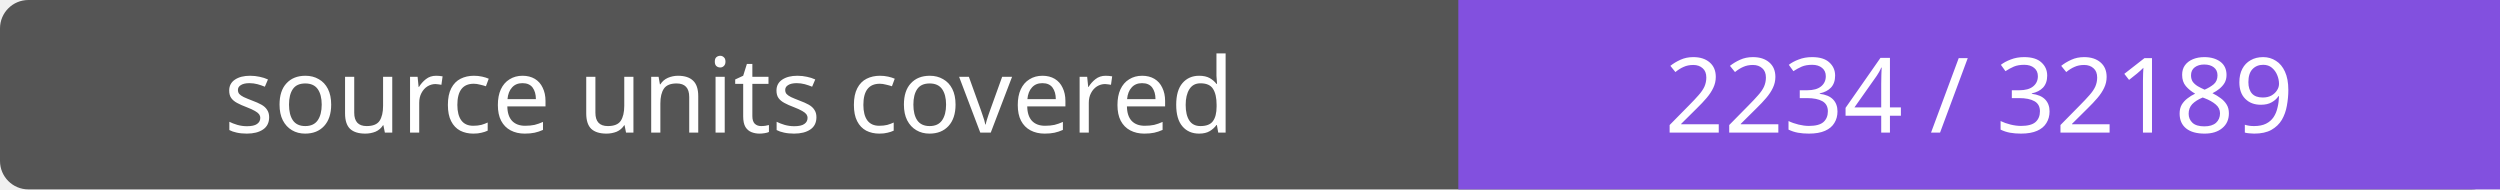
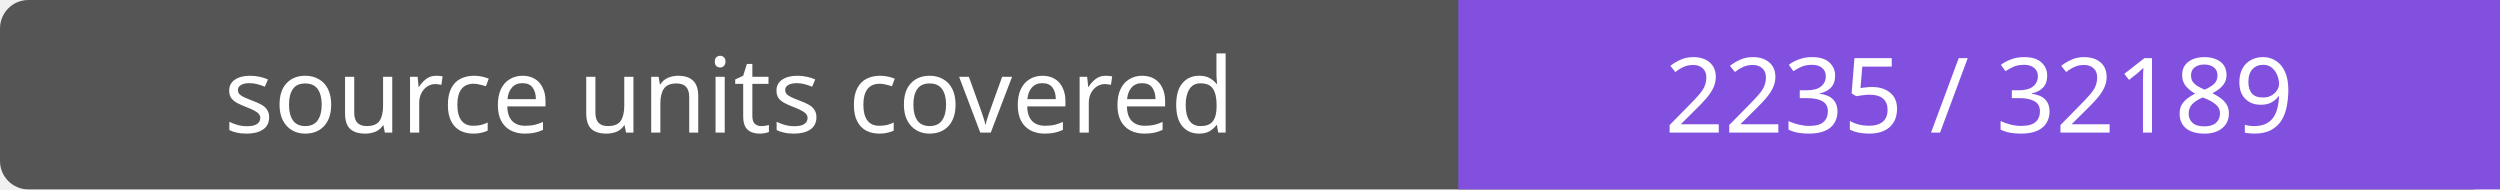
- <svg xmlns="http://www.w3.org/2000/svg" width="264" height="20" role="img" aria-label="source units covered: 2234 / 32189">
+ <svg xmlns="http://www.w3.org/2000/svg" width="264" height="20" role="img" aria-label="source units covered: 2235 / 32189">
  <rect width="264" height="20" rx="3" fill="#555" />
  <path fill="#8250df" d="M154 0h110v20H154z" />
  <g fill="#fff" text-anchor="middle" font-family="Verdana,sans-serif" font-size="11">
    <text x="77.0" y="14">source units covered</text>
-     <text x="209.0" y="14">2234 / 32189</text>
+     <text x="209.0" y="14">2235 / 32189</text>
  </g>
</svg>
